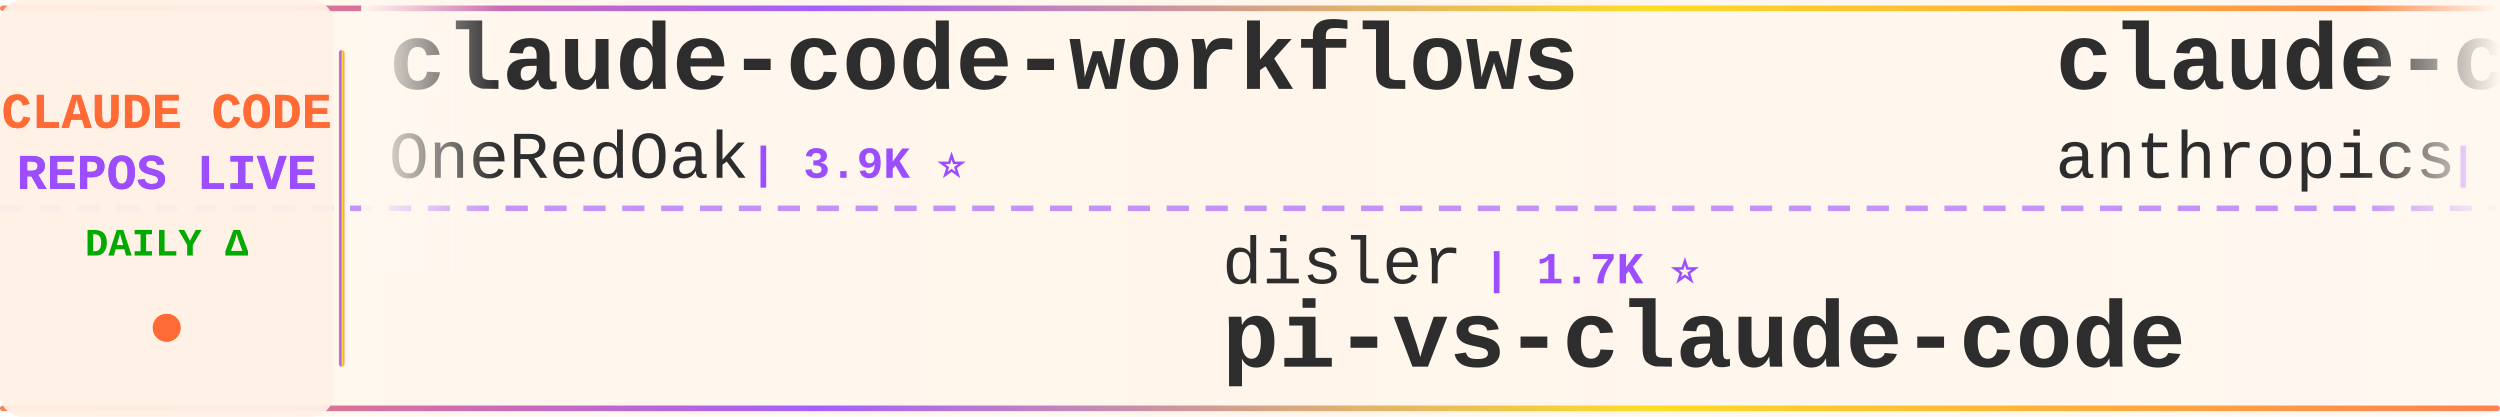
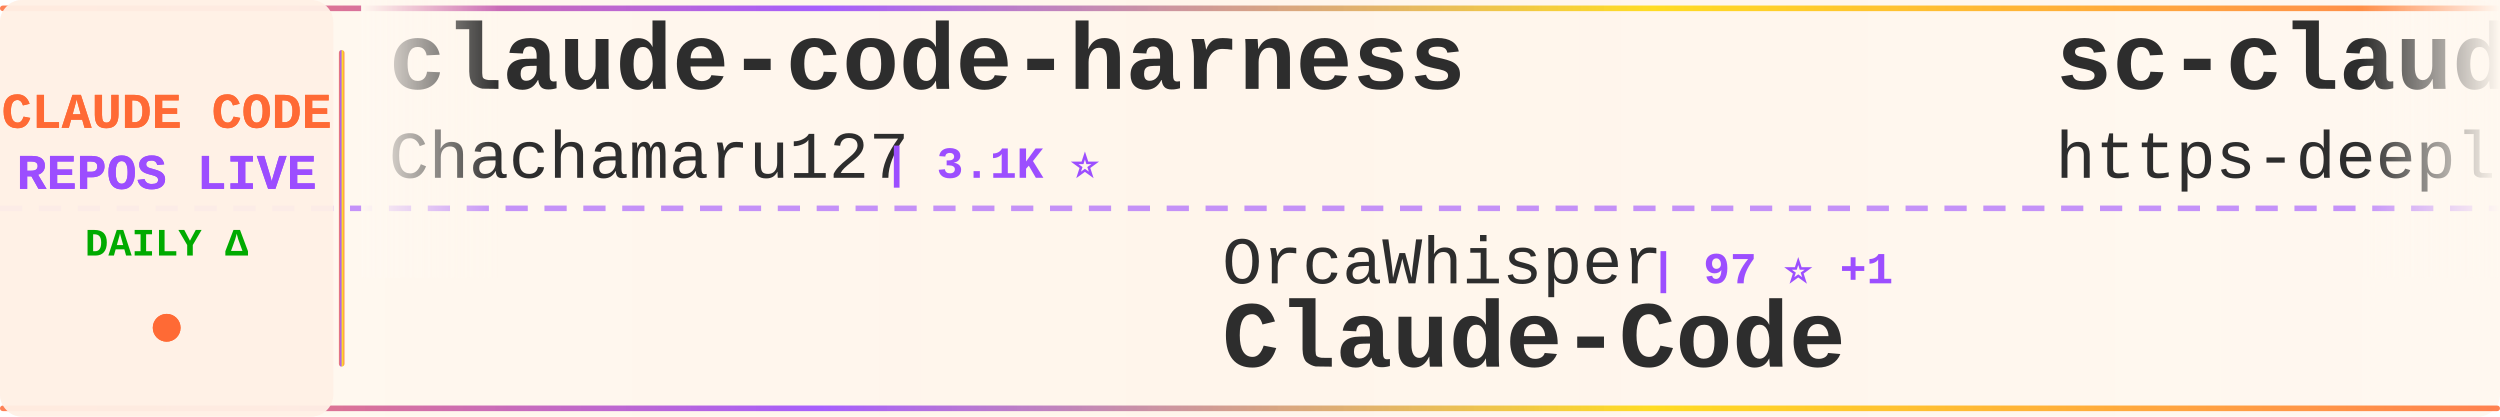
<svg xmlns="http://www.w3.org/2000/svg" width="900" height="150">
  <defs>
    <linearGradient id="tickerBg" x1="0%" y1="0%" x2="100%" y2="0%">
      <stop offset="0%" style="stop-color:#fff8f0;stop-opacity:0.98" />
      <stop offset="50%" style="stop-color:#fff5eb;stop-opacity:1" />
      <stop offset="100%" style="stop-color:#fff8f0;stop-opacity:0.98" />
    </linearGradient>
    <linearGradient id="borderGrad" x1="0%" y1="0%" x2="100%" y2="0%">
      <stop offset="0%" style="stop-color:#FF6B35;stop-opacity:0.85">
        <animate attributeName="stop-opacity" values="0.85;1;0.85" dur="2s" repeatCount="indefinite" />
      </stop>
      <stop offset="33%" style="stop-color:#9C4EFF;stop-opacity:0.9">
        <animate attributeName="stop-opacity" values="0.9;1;0.9" dur="2.2s" repeatCount="indefinite" />
      </stop>
      <stop offset="66%" style="stop-color:#FFD700;stop-opacity:0.85">
        <animate attributeName="stop-opacity" values="0.85;1;0.85" dur="1.8s" repeatCount="indefinite" />
      </stop>
      <stop offset="100%" style="stop-color:#FF6B35;stop-opacity:0.85">
        <animate attributeName="stop-opacity" values="0.85;1;0.85" dur="2s" repeatCount="indefinite" />
      </stop>
    </linearGradient>
    <filter id="textGlow">
      <feGaussianBlur stdDeviation="0.15" result="coloredBlur" />
      <feMerge>
        <feMergeNode in="coloredBlur" />
        <feMergeNode in="SourceGraphic" />
      </feMerge>
    </filter>
    <filter id="metricGlow">
      <feGaussianBlur stdDeviation="0.2" result="coloredBlur" />
      <feMerge>
        <feMergeNode in="coloredBlur" />
        <feMergeNode in="SourceGraphic" />
      </feMerge>
    </filter>
    <linearGradient id="leftFade" x1="0%" y1="0%" x2="100%" y2="0%">
      <stop offset="0%" style="stop-color:#fff8f0;stop-opacity:1" />
      <stop offset="100%" style="stop-color:#fff8f0;stop-opacity:0" />
    </linearGradient>
    <linearGradient id="rightFade" x1="0%" y1="0%" x2="100%" y2="0%">
      <stop offset="0%" style="stop-color:#fff8f0;stop-opacity:0" />
      <stop offset="100%" style="stop-color:#fff8f0;stop-opacity:1" />
    </linearGradient>
  </defs>
  <rect width="900" height="150" fill="url(#tickerBg)" rx="8" />
  <rect x="0" y="2" width="900" height="2" fill="url(#borderGrad)" rx="1" />
  <rect x="0" y="146" width="900" height="2" fill="url(#borderGrad)" rx="1" />
  <line x1="0" y1="75" x2="900" y2="75" stroke="#9C4EFF" stroke-width="2" stroke-dasharray="8 6" opacity="0.6" />
  <rect x="0" y="0" width="120" height="150" fill="#fff0e6" opacity="0.95" rx="8" />
  <text x="60" y="46" font-family="'Courier New', monospace" font-size="18" font-weight="bold" fill="#FF6B35" text-anchor="middle" filter="url(#textGlow)">
    CLAUDE CODE
  </text>
  <text x="60" y="68" font-family="'Courier New', monospace" font-size="18" font-weight="bold" fill="#9C4EFF" text-anchor="middle" filter="url(#textGlow)">
    REPOS LIVE
  </text>
  <text x="60" y="92" font-family="'Courier New', monospace" font-size="14" font-weight="bold" fill="#00aa00" text-anchor="middle">
    DAILY Δ
  </text>
  <circle cx="60" cy="118" r="5" fill="#FF6B35" filter="url(#metricGlow)">
    <animate attributeName="r" values="4;6;4" dur="1.5s" repeatCount="indefinite" />
    <animate attributeName="opacity" values="0.6;1;0.6" dur="1.5s" repeatCount="indefinite" />
  </circle>
  <rect x="122" y="18" width="2" height="114" fill="url(#borderGrad)" rx="1" />
  <clipPath id="tickerClip">
    <rect x="130" y="0" width="770" height="150" />
  </clipPath>
  <g clip-path="url(#tickerClip)">
    <g id="tickerItems">
      <animateTransform attributeName="transform" attributeType="XML" type="translate" from="0 0" to="-3000 0" dur="54s" repeatCount="indefinite" />
      <g transform="translate(0, 0)">
-         <text x="140" y="32" font-family="'Courier New', monospace" font-size="34" font-weight="bold" fill="#2d2d2d">claude-code-workflows</text>
-         <text x="140" y="64" font-family="'Courier New', monospace" font-size="24" font-weight="normal" fill="#2d2d2d" opacity="1.0">OneRedOak</text>
-         <text x="270" y="64" font-family="'Courier New', monospace" font-size="16" font-weight="bold" fill="#9C4EFF"> | 3.9K ⭐</text>
+         <text x="140" y="32" font-family="'Courier New', monospace" font-size="34" font-weight="bold" fill="#2d2d2d">claude-code-harness</text>
+         <text x="140" y="64" font-family="'Courier New', monospace" font-size="24" font-weight="normal" fill="#2d2d2d" opacity="1.0">Chachamaru127</text>
+         <text x="318" y="64" font-family="'Courier New', monospace" font-size="16" font-weight="bold" fill="#9C4EFF"> | 3.1K ⭐</text>
      </g>
      <g transform="translate(300, 0)">
-         <text x="140" y="102" font-family="'Courier New', monospace" font-size="24" font-weight="normal" fill="#2d2d2d" opacity="1.0">disler</text>
-         <text x="234" y="102" font-family="'Courier New', monospace" font-size="16" font-weight="bold" fill="#9C4EFF"> | 1.7K ⭐</text>
-         <text x="140" y="132" font-family="'Courier New', monospace" font-size="34" font-weight="bold" fill="#2d2d2d">pi-vs-claude-code</text>
+         <text x="140" y="102" font-family="'Courier New', monospace" font-size="24" font-weight="normal" fill="#2d2d2d" opacity="1.0">OrcaWhisper</text>
+         <text x="294" y="102" font-family="'Courier New', monospace" font-size="16" font-weight="bold" fill="#9C4EFF"> | 97 ⭐ +1</text>
+         <text x="140" y="132" font-family="'Courier New', monospace" font-size="34" font-weight="bold" fill="#2d2d2d">Claude-Code</text>
      </g>
      <g transform="translate(600, 0)">
-         <text x="140" y="32" font-family="'Courier New', monospace" font-size="34" font-weight="bold" fill="#2d2d2d">claude-code-security-rev...</text>
-         <text x="140" y="64" font-family="'Courier New', monospace" font-size="24" font-weight="normal" fill="#2d2d2d" opacity="1.0">anthropics</text>
-         <text x="282" y="64" font-family="'Courier New', monospace" font-size="16" font-weight="bold" fill="#9C4EFF"> | 6.2K ⭐ +1</text>
+         <text x="140" y="32" font-family="'Courier New', monospace" font-size="34" font-weight="bold" fill="#2d2d2d">sc-claude-code-files</text>
+         <text x="140" y="64" font-family="'Courier New', monospace" font-size="24" font-weight="normal" fill="#2d2d2d" opacity="1.0">https-deeplearning-ai</text>
+         <text x="414" y="64" font-family="'Courier New', monospace" font-size="16" font-weight="bold" fill="#9C4EFF"> | 549 ⭐</text>
      </g>
      <g transform="translate(900, 0)">
-         <text x="140" y="102" font-family="'Courier New', monospace" font-size="24" font-weight="normal" fill="#2d2d2d" opacity="1.0">jqueryscript</text>
-         <text x="306" y="102" font-family="'Courier New', monospace" font-size="16" font-weight="bold" fill="#9C4EFF"> | 516 ⭐</text>
-         <text x="140" y="132" font-family="'Courier New', monospace" font-size="34" font-weight="bold" fill="#2d2d2d">awesome-claude-code</text>
+         <text x="140" y="102" font-family="'Courier New', monospace" font-size="24" font-weight="normal" fill="#2d2d2d" opacity="1.0">anthropics</text>
+         <text x="282" y="102" font-family="'Courier New', monospace" font-size="16" font-weight="bold" fill="#9C4EFF"> | 8.9K ⭐ +2</text>
+         <text x="140" y="132" font-family="'Courier New', monospace" font-size="34" font-weight="bold" fill="#2d2d2d">claude-code-action</text>
      </g>
      <g transform="translate(1200, 0)">
-         <text x="140" y="32" font-family="'Courier New', monospace" font-size="34" font-weight="bold" fill="#2d2d2d">claude-code-reverse</text>
-         <text x="140" y="64" font-family="'Courier New', monospace" font-size="24" font-weight="normal" fill="#2d2d2d" opacity="1.0">Yuyz0112</text>
-         <text x="258" y="64" font-family="'Courier New', monospace" font-size="16" font-weight="bold" fill="#9C4EFF"> | 2.4K ⭐ +1</text>
+         <text x="140" y="32" font-family="'Courier New', monospace" font-size="34" font-weight="bold" fill="#2d2d2d">claude-coder</text>
+         <text x="140" y="64" font-family="'Courier New', monospace" font-size="24" font-weight="normal" fill="#2d2d2d" opacity="1.0">kodu-ai</text>
+         <text x="246" y="64" font-family="'Courier New', monospace" font-size="16" font-weight="bold" fill="#9C4EFF"> | 5.2K ⭐</text>
      </g>
      <g transform="translate(1500, 0)">
-         <text x="140" y="102" font-family="'Courier New', monospace" font-size="24" font-weight="normal" fill="#2d2d2d" opacity="1.0">anthropics</text>
-         <text x="282" y="102" font-family="'Courier New', monospace" font-size="16" font-weight="bold" fill="#9C4EFF"> | 8.9K ⭐ +3</text>
-         <text x="140" y="132" font-family="'Courier New', monospace" font-size="34" font-weight="bold" fill="#2d2d2d">claude-code-action</text>
+         <text x="140" y="102" font-family="'Courier New', monospace" font-size="24" font-weight="normal" fill="#2d2d2d" opacity="1.0">fuergaosi233</text>
+         <text x="306" y="102" font-family="'Courier New', monospace" font-size="16" font-weight="bold" fill="#9C4EFF"> | 2.8K ⭐</text>
+         <text x="140" y="132" font-family="'Courier New', monospace" font-size="34" font-weight="bold" fill="#2d2d2d">claude-code-proxy</text>
      </g>
      <g transform="translate(1800, 0)">
-         <text x="140" y="32" font-family="'Courier New', monospace" font-size="34" font-weight="bold" fill="#2d2d2d">claude-code-showcase</text>
-         <text x="140" y="64" font-family="'Courier New', monospace" font-size="24" font-weight="normal" fill="#2d2d2d" opacity="1.0">ChrisWiles</text>
-         <text x="282" y="64" font-family="'Courier New', monospace" font-size="16" font-weight="bold" fill="#9C4EFF"> | 6.1K ⭐</text>
+         <text x="140" y="32" font-family="'Courier New', monospace" font-size="34" font-weight="bold" fill="#2d2d2d">everything-claude-code</text>
+         <text x="140" y="64" font-family="'Courier New', monospace" font-size="24" font-weight="normal" fill="#2d2d2d" opacity="1.0">WorldFlowAI</text>
+         <text x="294" y="64" font-family="'Courier New', monospace" font-size="16" font-weight="bold" fill="#9C4EFF"> | 3.0K ⭐ +7</text>
      </g>
      <g transform="translate(2100, 0)">
-         <text x="140" y="102" font-family="'Courier New', monospace" font-size="24" font-weight="normal" fill="#2d2d2d" opacity="1.0">ccplugins</text>
-         <text x="270" y="102" font-family="'Courier New', monospace" font-size="16" font-weight="bold" fill="#9C4EFF"> | 942 ⭐ +1</text>
-         <text x="140" y="132" font-family="'Courier New', monospace" font-size="34" font-weight="bold" fill="#2d2d2d">awesome-claude-code-plug...</text>
+         <text x="140" y="102" font-family="'Courier New', monospace" font-size="24" font-weight="normal" fill="#2d2d2d" opacity="1.0">digitalsamba</text>
+         <text x="306" y="102" font-family="'Courier New', monospace" font-size="16" font-weight="bold" fill="#9C4EFF"> | 2.1K ⭐ +1</text>
+         <text x="140" y="132" font-family="'Courier New', monospace" font-size="34" font-weight="bold" fill="#2d2d2d">claude-code-video-toolki...</text>
      </g>
      <g transform="translate(2400, 0)">
-         <text x="140" y="32" font-family="'Courier New', monospace" font-size="34" font-weight="bold" fill="#2d2d2d">claude-code-source</text>
-         <text x="140" y="64" font-family="'Courier New', monospace" font-size="24" font-weight="normal" fill="#2d2d2d" opacity="1.0">AprilNEA</text>
-         <text x="258" y="64" font-family="'Courier New', monospace" font-size="16" font-weight="bold" fill="#9C4EFF"> | 391 ⭐</text>
+         <text x="140" y="32" font-family="'Courier New', monospace" font-size="34" font-weight="bold" fill="#2d2d2d">claude-code-settings</text>
+         <text x="140" y="64" font-family="'Courier New', monospace" font-size="24" font-weight="normal" fill="#2d2d2d" opacity="1.0">feiskyer</text>
+         <text x="258" y="64" font-family="'Courier New', monospace" font-size="16" font-weight="bold" fill="#9C4EFF"> | 1.7K ⭐</text>
      </g>
      <g transform="translate(2700, 0)">
        <text x="140" y="102" font-family="'Courier New', monospace" font-size="24" font-weight="normal" fill="#2d2d2d" opacity="1.0">anthropics</text>
-         <text x="282" y="102" font-family="'Courier New', monospace" font-size="16" font-weight="bold" fill="#9C4EFF"> | 176.7K ⭐ +38</text>
-         <text x="140" y="132" font-family="'Courier New', monospace" font-size="34" font-weight="bold" fill="#2d2d2d">skills</text>
+         <text x="282" y="102" font-family="'Courier New', monospace" font-size="16" font-weight="bold" fill="#9C4EFF"> | 6.2K ⭐ +4</text>
+         <text x="140" y="132" font-family="'Courier New', monospace" font-size="34" font-weight="bold" fill="#2d2d2d">claude-code-security-rev...</text>
      </g>
      <g transform="translate(3000, 0)">
-         <text x="140" y="32" font-family="'Courier New', monospace" font-size="34" font-weight="bold" fill="#2d2d2d">claude-code-workflows</text>
-         <text x="140" y="64" font-family="'Courier New', monospace" font-size="24" font-weight="normal" fill="#2d2d2d" opacity="1.0">OneRedOak</text>
-         <text x="270" y="64" font-family="'Courier New', monospace" font-size="16" font-weight="bold" fill="#9C4EFF"> | 3.9K ⭐</text>
+         <text x="140" y="32" font-family="'Courier New', monospace" font-size="34" font-weight="bold" fill="#2d2d2d">claude-code-harness</text>
+         <text x="140" y="64" font-family="'Courier New', monospace" font-size="24" font-weight="normal" fill="#2d2d2d" opacity="1.0">Chachamaru127</text>
+         <text x="318" y="64" font-family="'Courier New', monospace" font-size="16" font-weight="bold" fill="#9C4EFF"> | 3.1K ⭐</text>
      </g>
      <g transform="translate(3300, 0)">
-         <text x="140" y="102" font-family="'Courier New', monospace" font-size="24" font-weight="normal" fill="#2d2d2d" opacity="1.0">disler</text>
-         <text x="234" y="102" font-family="'Courier New', monospace" font-size="16" font-weight="bold" fill="#9C4EFF"> | 1.7K ⭐</text>
-         <text x="140" y="132" font-family="'Courier New', monospace" font-size="34" font-weight="bold" fill="#2d2d2d">pi-vs-claude-code</text>
+         <text x="140" y="102" font-family="'Courier New', monospace" font-size="24" font-weight="normal" fill="#2d2d2d" opacity="1.0">OrcaWhisper</text>
+         <text x="294" y="102" font-family="'Courier New', monospace" font-size="16" font-weight="bold" fill="#9C4EFF"> | 97 ⭐ +1</text>
+         <text x="140" y="132" font-family="'Courier New', monospace" font-size="34" font-weight="bold" fill="#2d2d2d">Claude-Code</text>
      </g>
      <g transform="translate(3600, 0)">
-         <text x="140" y="32" font-family="'Courier New', monospace" font-size="34" font-weight="bold" fill="#2d2d2d">claude-code-security-rev...</text>
-         <text x="140" y="64" font-family="'Courier New', monospace" font-size="24" font-weight="normal" fill="#2d2d2d" opacity="1.0">anthropics</text>
-         <text x="282" y="64" font-family="'Courier New', monospace" font-size="16" font-weight="bold" fill="#9C4EFF"> | 6.2K ⭐ +1</text>
+         <text x="140" y="32" font-family="'Courier New', monospace" font-size="34" font-weight="bold" fill="#2d2d2d">sc-claude-code-files</text>
+         <text x="140" y="64" font-family="'Courier New', monospace" font-size="24" font-weight="normal" fill="#2d2d2d" opacity="1.0">https-deeplearning-ai</text>
+         <text x="414" y="64" font-family="'Courier New', monospace" font-size="16" font-weight="bold" fill="#9C4EFF"> | 549 ⭐</text>
      </g>
      <g transform="translate(3900, 0)">
-         <text x="140" y="102" font-family="'Courier New', monospace" font-size="24" font-weight="normal" fill="#2d2d2d" opacity="1.0">jqueryscript</text>
-         <text x="306" y="102" font-family="'Courier New', monospace" font-size="16" font-weight="bold" fill="#9C4EFF"> | 516 ⭐</text>
-         <text x="140" y="132" font-family="'Courier New', monospace" font-size="34" font-weight="bold" fill="#2d2d2d">awesome-claude-code</text>
+         <text x="140" y="102" font-family="'Courier New', monospace" font-size="24" font-weight="normal" fill="#2d2d2d" opacity="1.0">anthropics</text>
+         <text x="282" y="102" font-family="'Courier New', monospace" font-size="16" font-weight="bold" fill="#9C4EFF"> | 8.9K ⭐ +2</text>
+         <text x="140" y="132" font-family="'Courier New', monospace" font-size="34" font-weight="bold" fill="#2d2d2d">claude-code-action</text>
      </g>
    </g>
  </g>
  <rect x="130" y="0" width="50" height="100" fill="url(#leftFade)" />
  <rect x="850" y="0" width="50" height="100" fill="url(#rightFade)" />
</svg>
